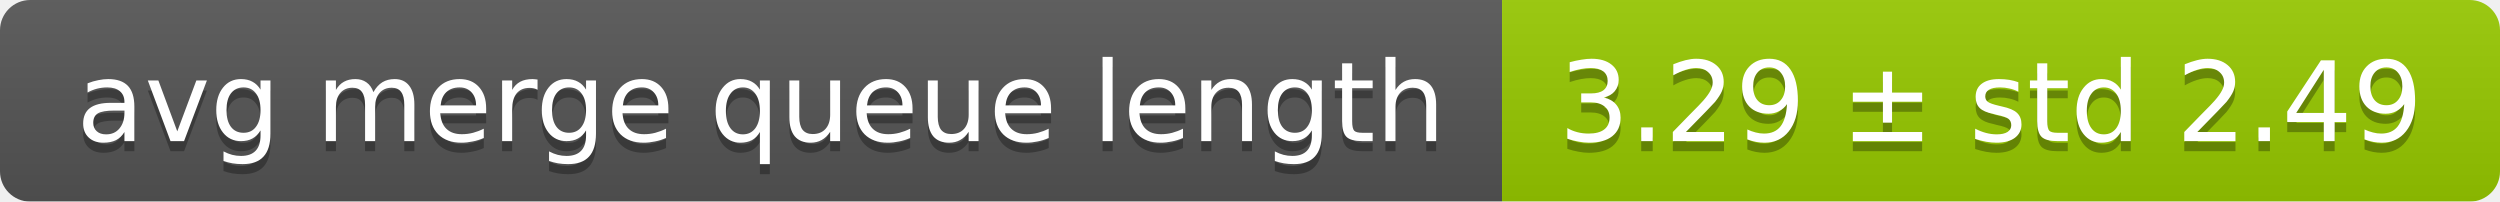
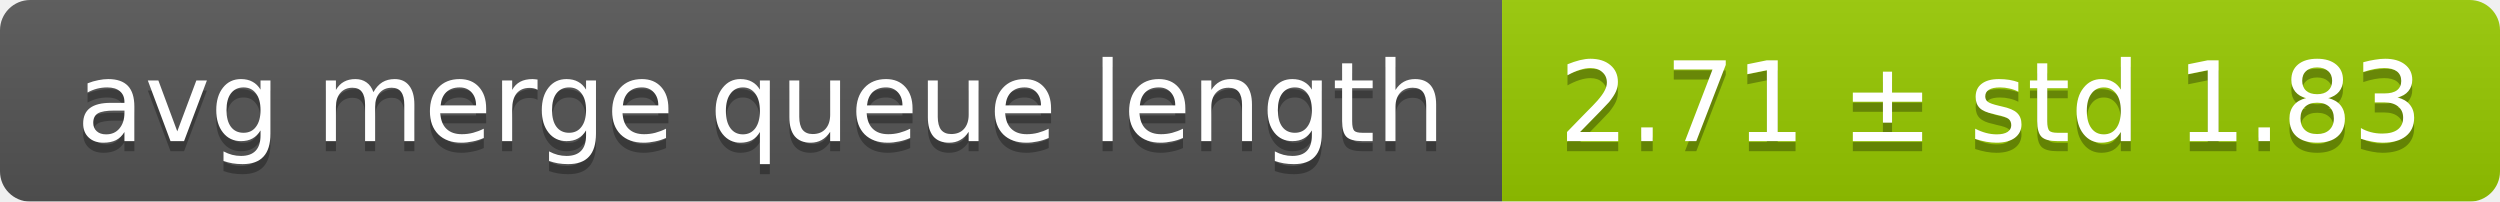
<svg xmlns="http://www.w3.org/2000/svg" width="248" height="20">
  <linearGradient id="smooth" x2="0" y2="100%">
    <stop offset="0" stop-color="#bbb" stop-opacity=".1" />
    <stop offset="1" stop-opacity=".1" />
  </linearGradient>
  <mask id="round">
    <rect width="248" height="20" rx="3" fill="#fff" />
  </mask>
  <g mask="url(#round)">
    <rect width="149" height="20" fill="#555" />
    <rect x="149" width="99" height="20" fill="#97ca00" />
    <rect width="248" height="20" fill="url(#smooth)" />
  </g>
  <g fill="#fff" text-anchor="middle" font-family="DejaVu Sans,Verdana,Geneva,sans-serif" font-size="11">
    <text x="75.5" y="15" fill="#010101" fill-opacity=".3">avg merge queue length</text>
    <text x="75.5" y="14">avg merge queue length</text>
-     <text x="197.5" y="15" fill="#010101" fill-opacity=".3">3.29 ± std 2.49</text>
-     <text x="197.5" y="14">3.29 ± std 2.49</text>
+     <text x="197.5" y="15" fill="#010101" fill-opacity=".3">2.71 ± std 1.83</text>
+     <text x="197.5" y="14">2.71 ± std 1.83</text>
  </g>
</svg>
